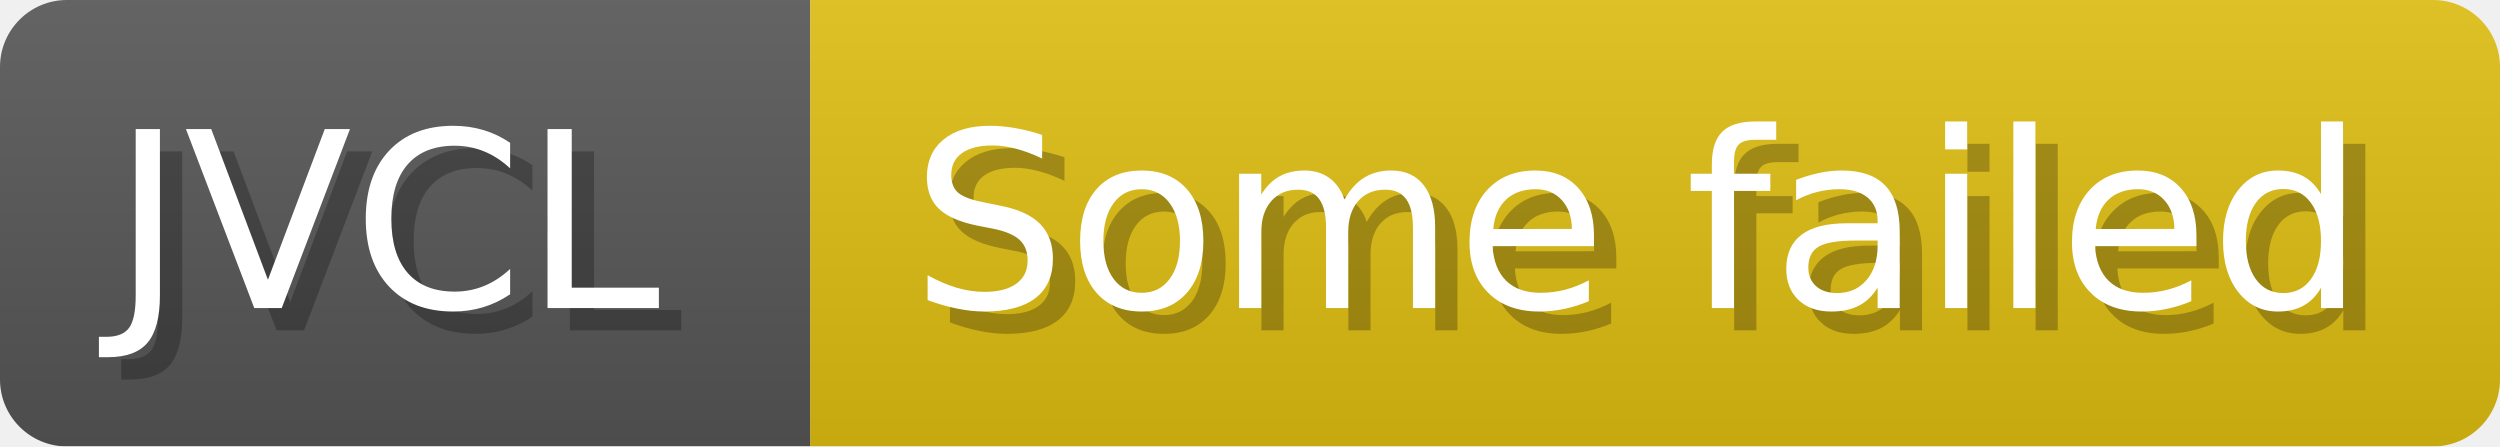
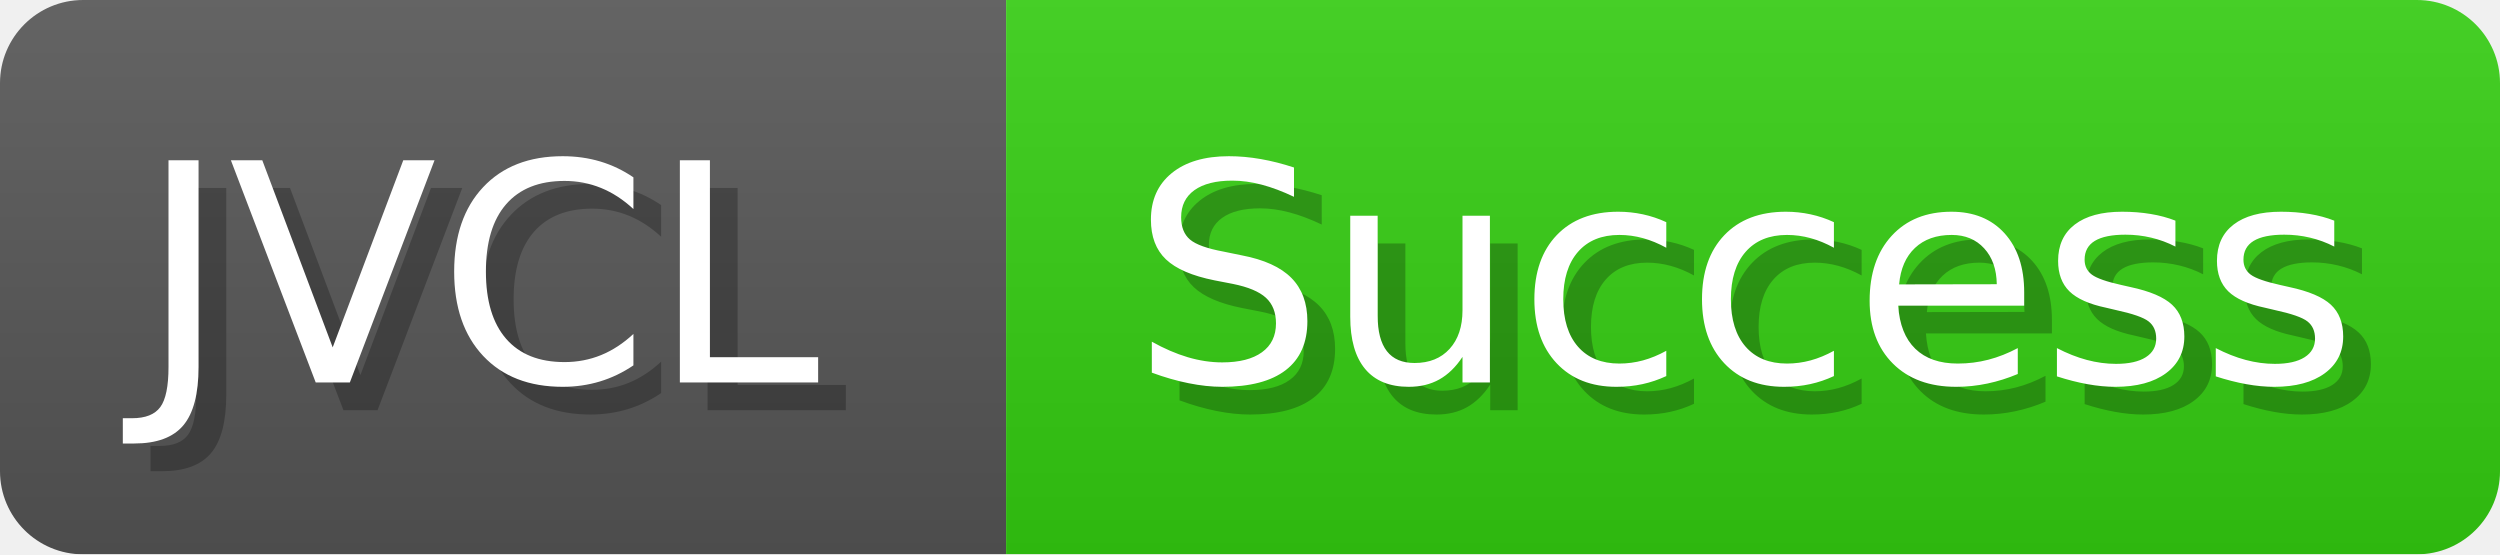
- <svg xmlns="http://www.w3.org/2000/svg" width="112" height="20" viewBox="0 0 1120 200" role="img" aria-label="JVCL: Some failed">
+ <svg xmlns="http://www.w3.org/2000/svg" width="90.2" height="20" viewBox="0 0 902 200" role="img" aria-label="JVCL: Success">
  <linearGradient id="a" x2="0" y2="100%">
    <stop offset="0" stop-opacity=".1" stop-color="#EEE" />
    <stop offset="1" stop-opacity=".1" />
  </linearGradient>
  <mask id="m">
-     <rect width="1120" height="200" rx="30" fill="#FFF" />
+     <rect width="902" height="200" rx="30" fill="#FFF" />
  </mask>
  <g mask="url(#m)">
    <rect width="363" height="200" fill="#555" />
-     <rect width="757" height="200" fill="#DB1" x="363" />
-     <rect width="1120" height="200" fill="url(#a)" />
+     <rect width="539" height="200" fill="#3C1" x="363" />
+     <rect width="902" height="200" fill="url(#a)" />
  </g>
  <g aria-hidden="true" fill="#fff" text-anchor="start" font-family="Verdana,DejaVu Sans,sans-serif" font-size="110">
    <text x="60" y="148" textLength="263" fill="#000" opacity="0.25">JVCL</text>
    <text x="50" y="138" textLength="263">JVCL</text>
-     <text x="418" y="148" textLength="657" fill="#000" opacity="0.25">Some failed</text>
-     <text x="408" y="138" textLength="657">Some failed</text>
+     <text x="418" y="148" textLength="439" fill="#000" opacity="0.25">Success</text>
+     <text x="408" y="138" textLength="439">Success</text>
  </g>
</svg>
